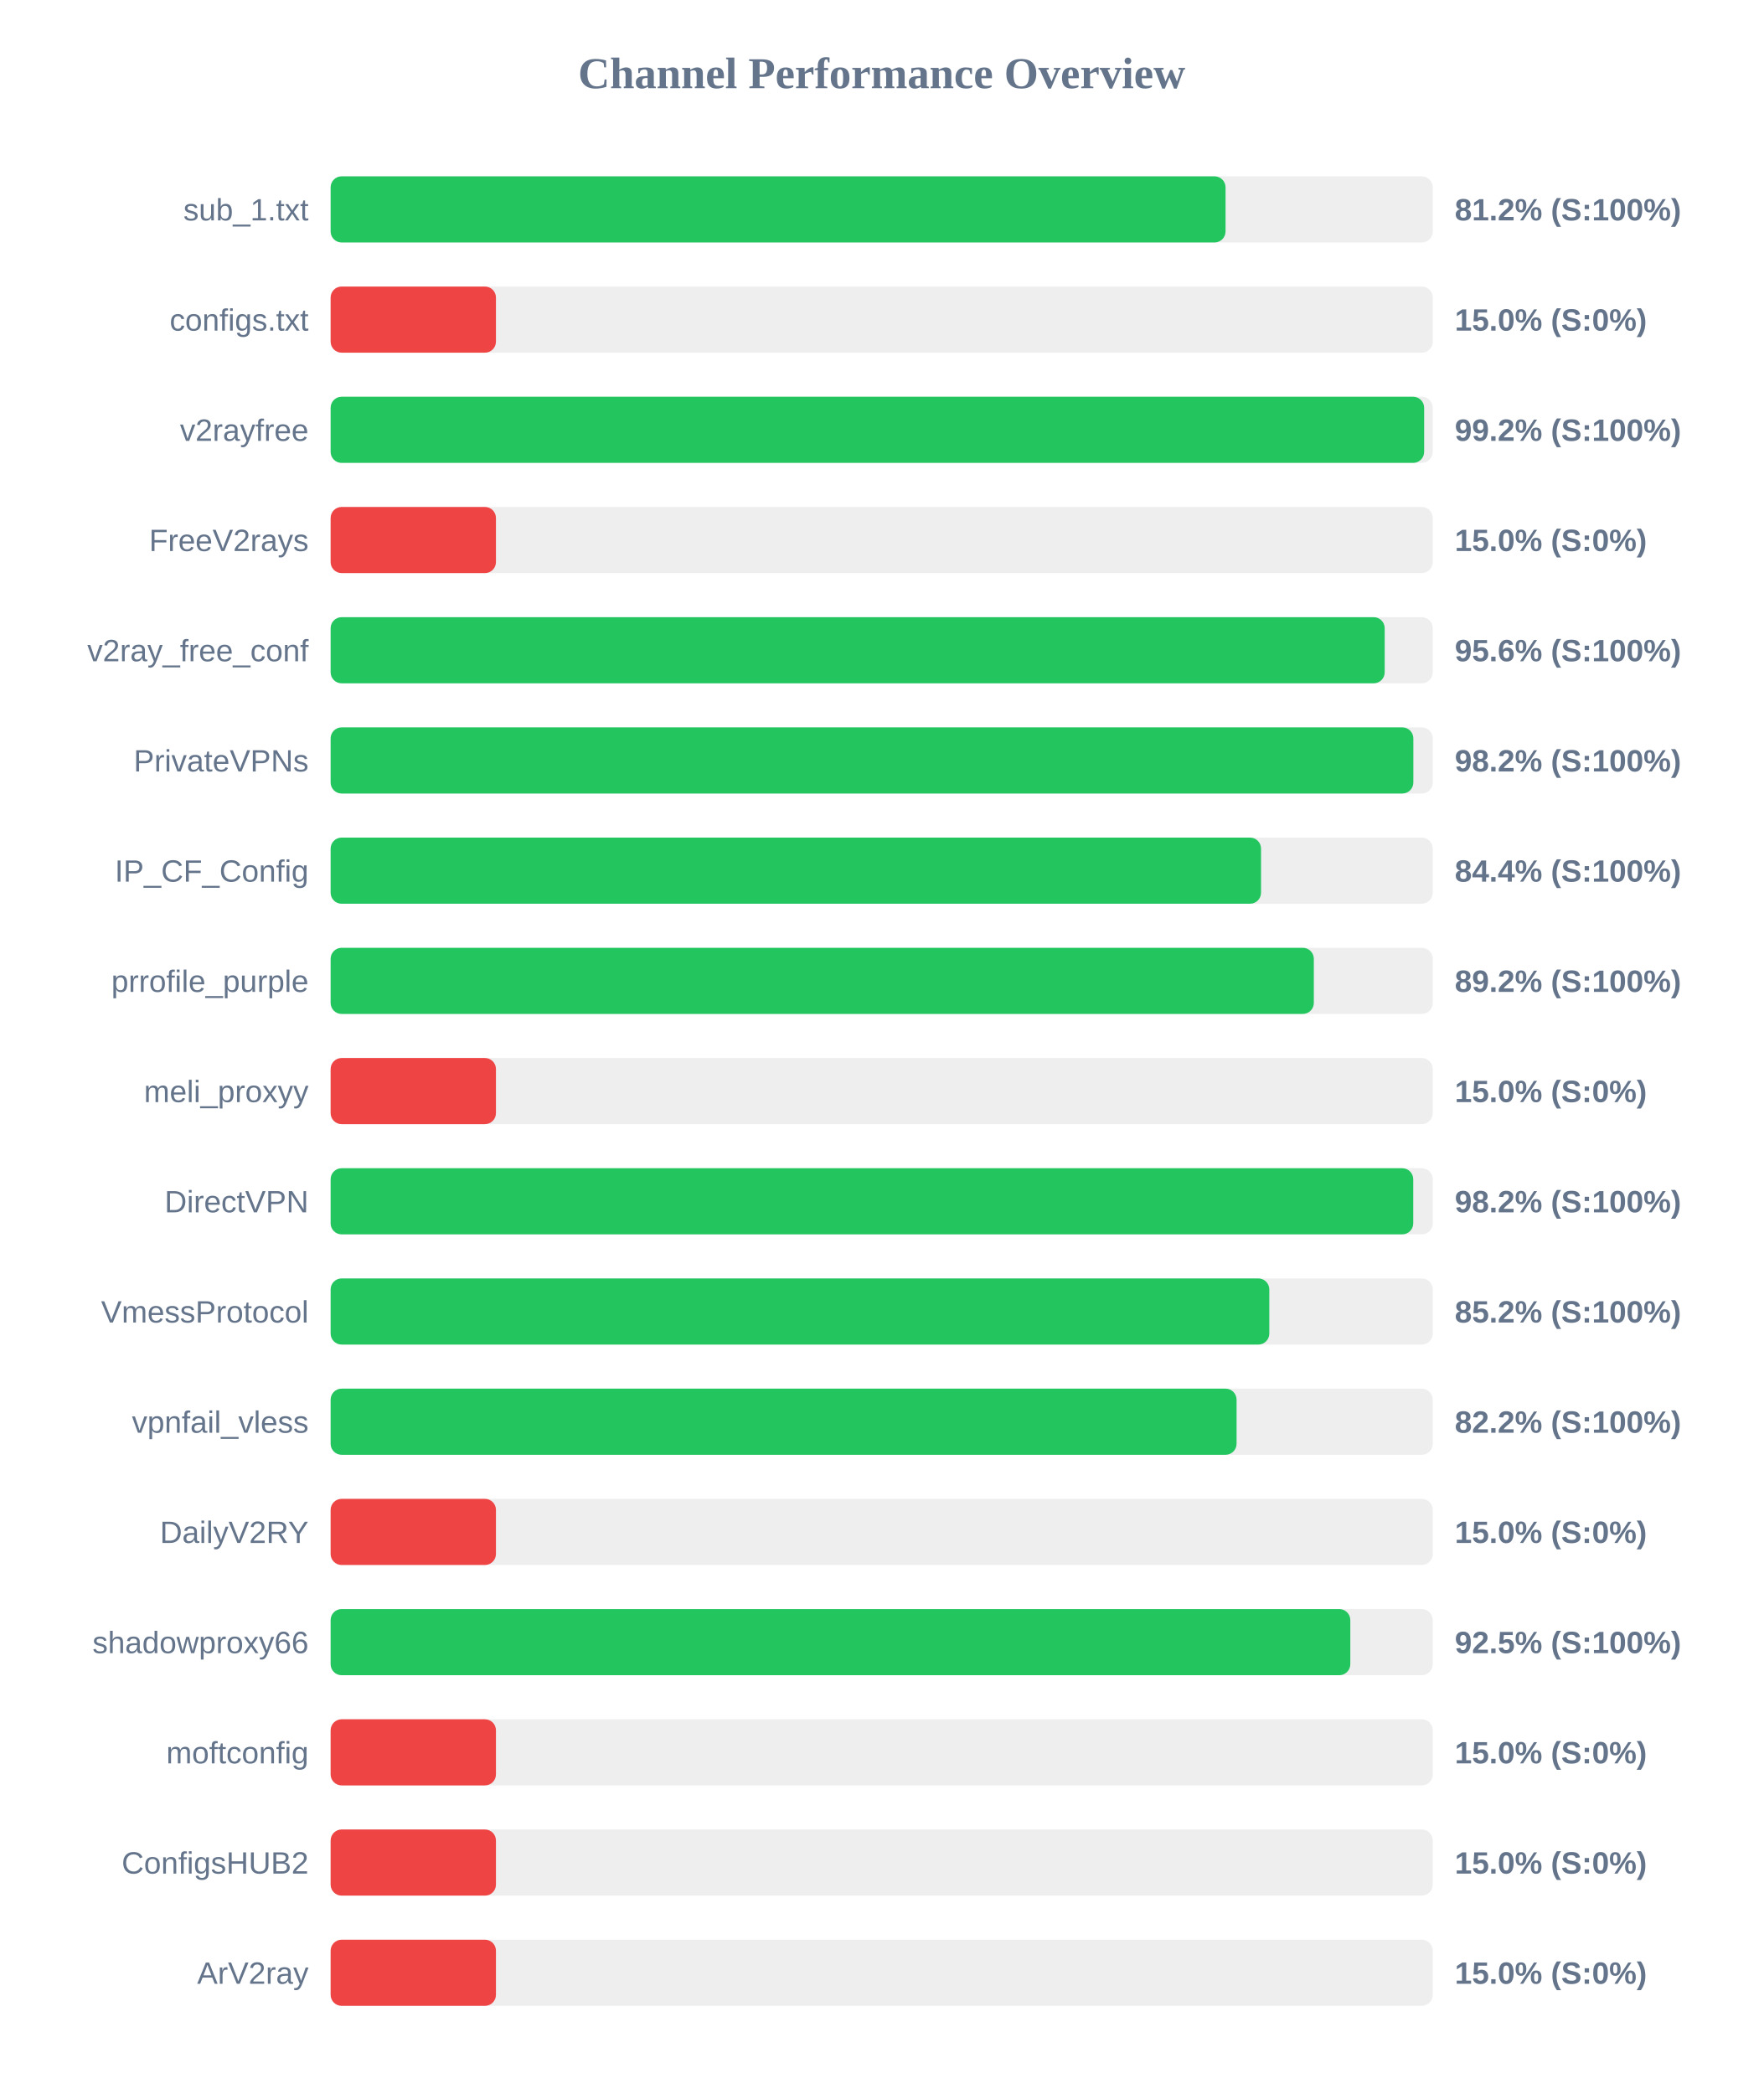
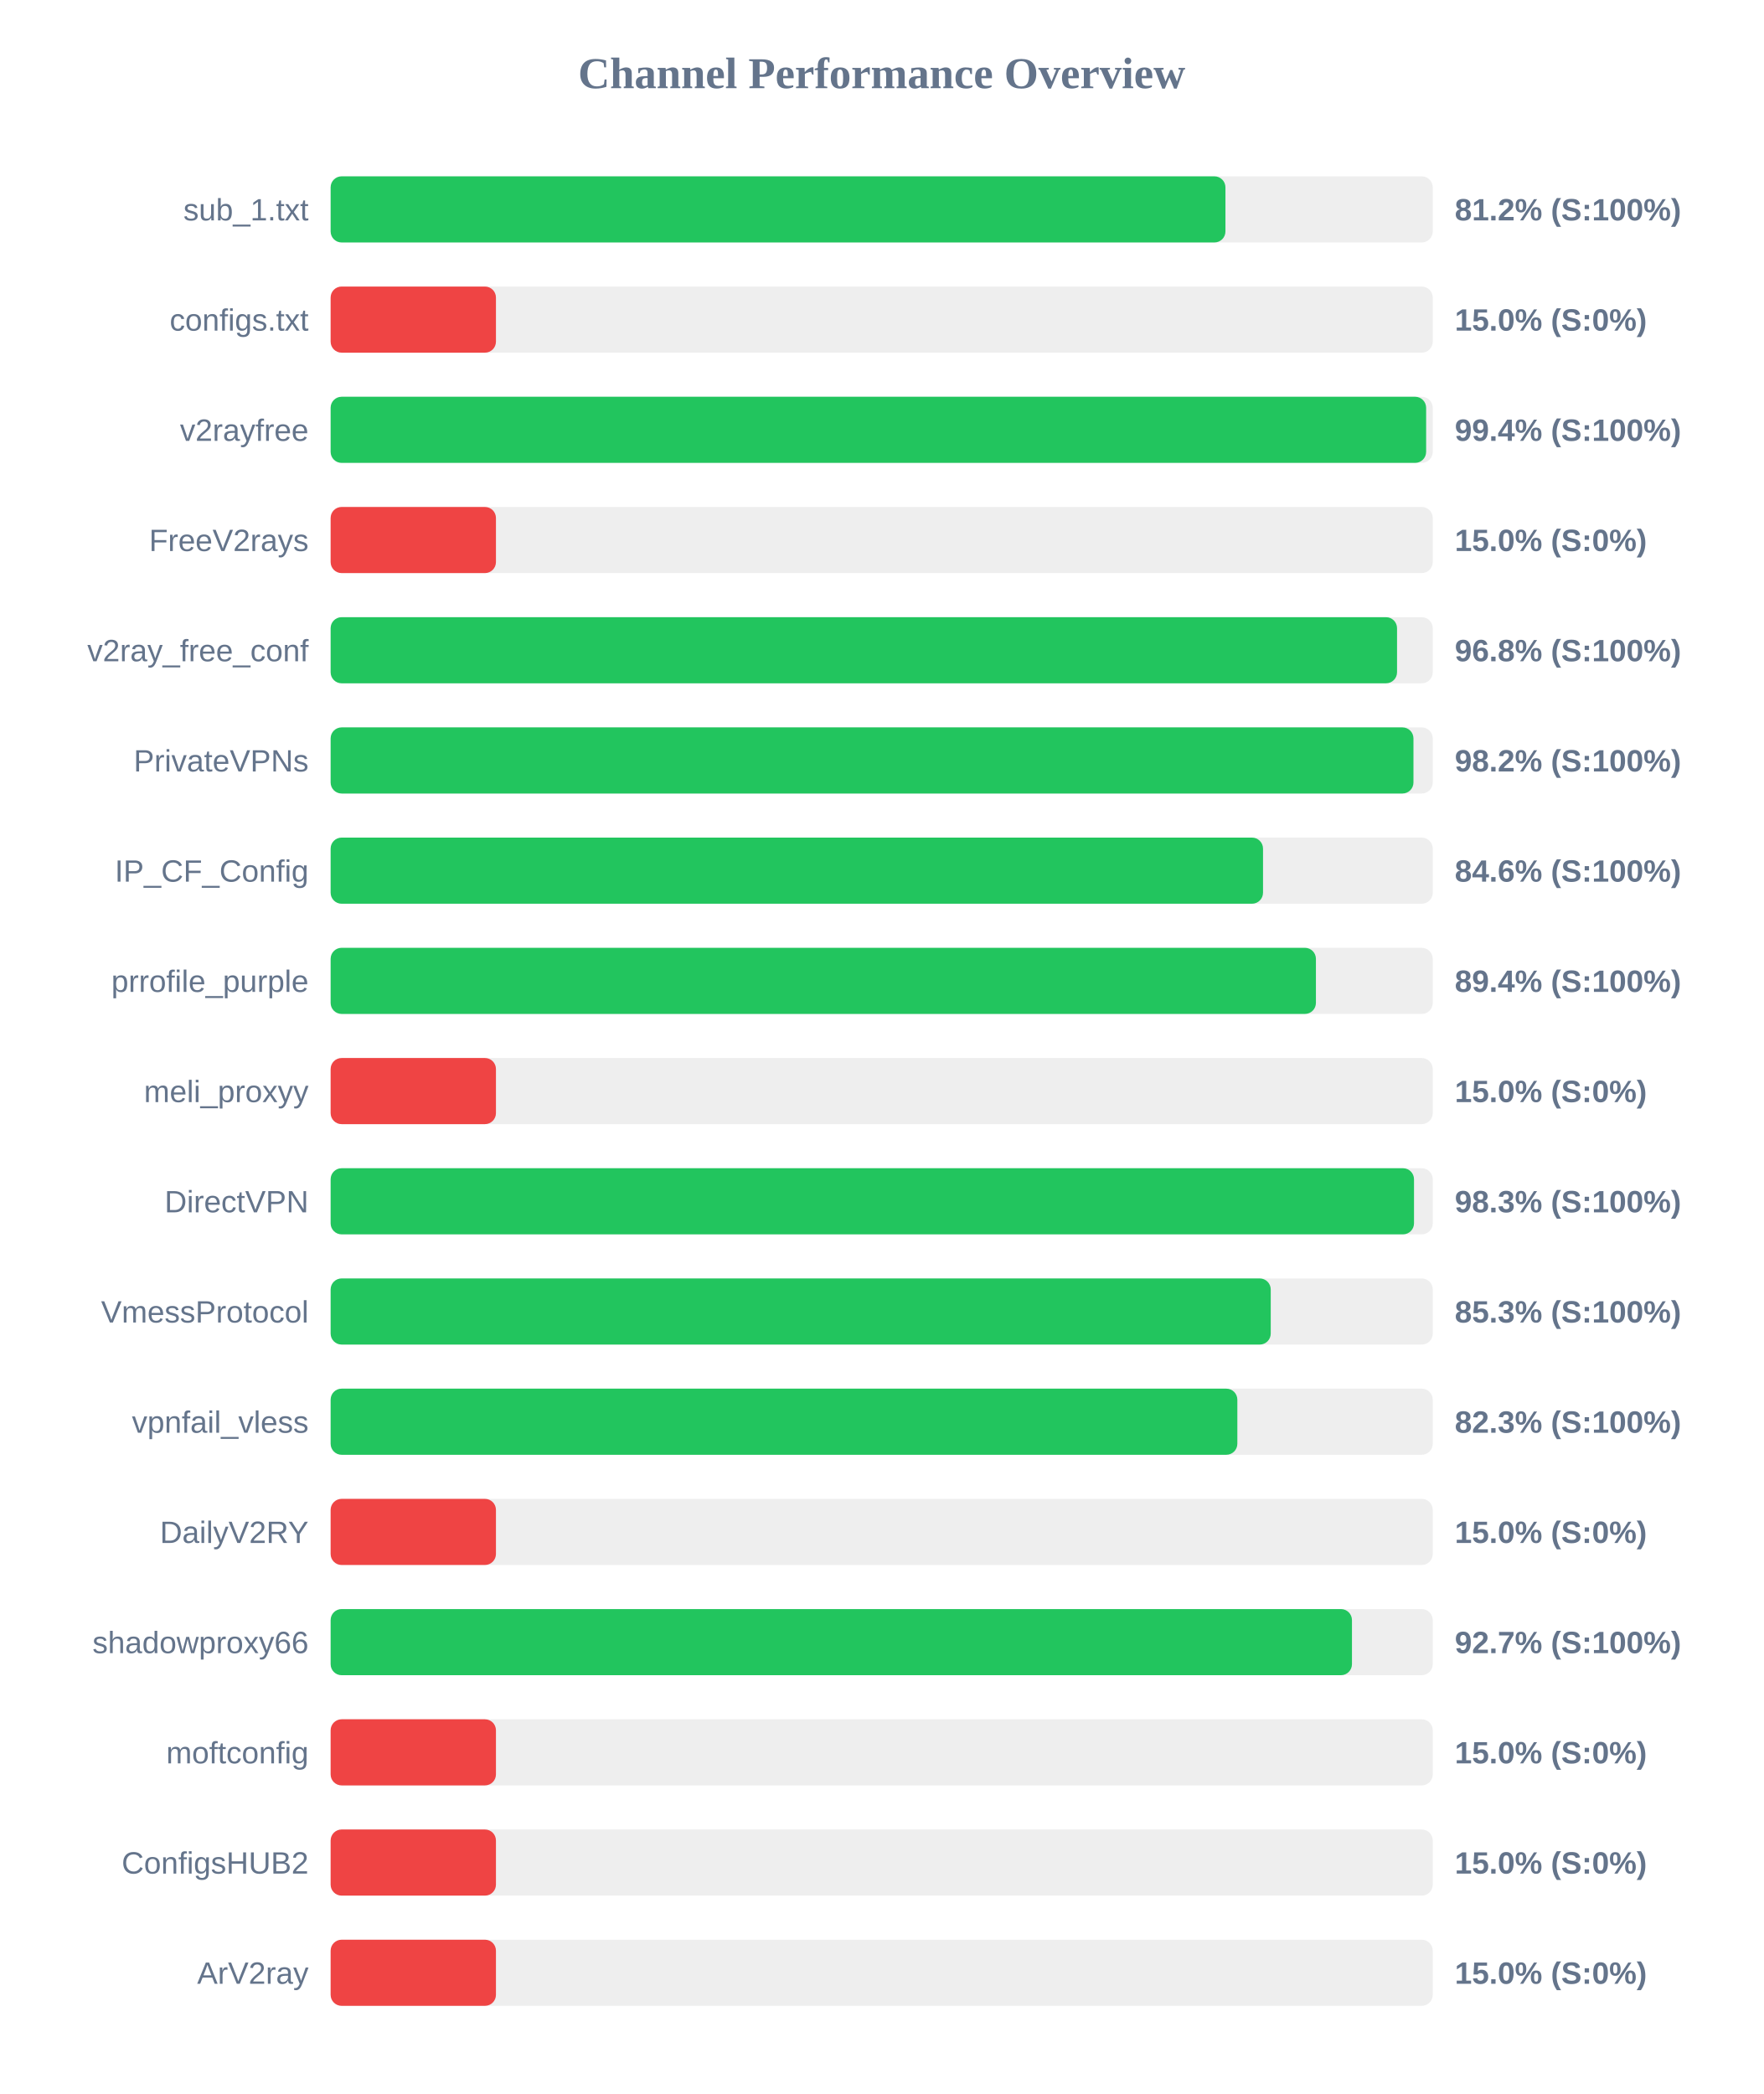
<svg xmlns="http://www.w3.org/2000/svg" width="800" height="950" version="1.1">
  <style>
        .row { font: 14px Arial; fill: #64748b; }
        .score { font: bold 14px Arial; fill: #64748b; }
    </style>
  <text x="400" y="40" text-anchor="middle" font-size="20px" font-weight="bold" fill="#64748b">Channel Performance Overview</text>
  <rect x="150" y="80" width="500" height="30" fill="#eee" rx="5" />
-   <rect x="150" y="80" width="406.0" height="30" fill="#22c55e" rx="5" />
+   <rect x="150" y="80" width="405.95" height="30" fill="#22c55e" rx="5" />
  <text x="140" y="100" text-anchor="end" class="row">sub_1.txt</text>
  <text x="660" y="100" text-anchor="start" class="score">81.2% (S:100%)</text>
  <rect x="150" y="130" width="500" height="30" fill="#eee" rx="5" />
  <rect x="150" y="130" width="75.0" height="30" fill="#ef4444" rx="5" />
  <text x="140" y="150" text-anchor="end" class="row">configs.txt</text>
  <text x="660" y="150" text-anchor="start" class="score">15.0% (S:0%)</text>
  <rect x="150" y="180" width="500" height="30" fill="#eee" rx="5" />
-   <rect x="150" y="180" width="496.1" height="30" fill="#22c55e" rx="5" />
+   <rect x="150" y="180" width="497.0" height="30" fill="#22c55e" rx="5" />
  <text x="140" y="200" text-anchor="end" class="row">v2rayfree</text>
-   <text x="660" y="200" text-anchor="start" class="score">99.2% (S:100%)</text>
+   <text x="660" y="200" text-anchor="start" class="score">99.4% (S:100%)</text>
  <rect x="150" y="230" width="500" height="30" fill="#eee" rx="5" />
  <rect x="150" y="230" width="75.0" height="30" fill="#ef4444" rx="5" />
  <text x="140" y="250" text-anchor="end" class="row">FreeV2rays</text>
  <text x="660" y="250" text-anchor="start" class="score">15.0% (S:0%)</text>
  <rect x="150" y="280" width="500" height="30" fill="#eee" rx="5" />
-   <rect x="150" y="280" width="478.2" height="30" fill="#22c55e" rx="5" />
+   <rect x="150" y="280" width="483.8" height="30" fill="#22c55e" rx="5" />
  <text x="140" y="300" text-anchor="end" class="row">v2ray_free_conf</text>
-   <text x="660" y="300" text-anchor="start" class="score">95.6% (S:100%)</text>
+   <text x="660" y="300" text-anchor="start" class="score">96.8% (S:100%)</text>
  <rect x="150" y="330" width="500" height="30" fill="#eee" rx="5" />
-   <rect x="150" y="330" width="491.2" height="30" fill="#22c55e" rx="5" />
+   <rect x="150" y="330" width="491.25" height="30" fill="#22c55e" rx="5" />
  <text x="140" y="350" text-anchor="end" class="row">PrivateVPNs</text>
  <text x="660" y="350" text-anchor="start" class="score">98.2% (S:100%)</text>
  <rect x="150" y="380" width="500" height="30" fill="#eee" rx="5" />
-   <rect x="150" y="380" width="422.1" height="30" fill="#22c55e" rx="5" />
+   <rect x="150" y="380" width="423.0" height="30" fill="#22c55e" rx="5" />
  <text x="140" y="400" text-anchor="end" class="row">IP_CF_Config</text>
-   <text x="660" y="400" text-anchor="start" class="score">84.4% (S:100%)</text>
+   <text x="660" y="400" text-anchor="start" class="score">84.6% (S:100%)</text>
  <rect x="150" y="430" width="500" height="30" fill="#eee" rx="5" />
-   <rect x="150" y="430" width="446.05" height="30" fill="#22c55e" rx="5" />
+   <rect x="150" y="430" width="447.0" height="30" fill="#22c55e" rx="5" />
  <text x="140" y="450" text-anchor="end" class="row">prrofile_purple</text>
-   <text x="660" y="450" text-anchor="start" class="score">89.2% (S:100%)</text>
+   <text x="660" y="450" text-anchor="start" class="score">89.4% (S:100%)</text>
  <rect x="150" y="480" width="500" height="30" fill="#eee" rx="5" />
  <rect x="150" y="480" width="75.0" height="30" fill="#ef4444" rx="5" />
  <text x="140" y="500" text-anchor="end" class="row">meli_proxyy</text>
  <text x="660" y="500" text-anchor="start" class="score">15.0% (S:0%)</text>
  <rect x="150" y="530" width="500" height="30" fill="#eee" rx="5" />
-   <rect x="150" y="530" width="491.15" height="30" fill="#22c55e" rx="5" />
+   <rect x="150" y="530" width="491.5" height="30" fill="#22c55e" rx="5" />
  <text x="140" y="550" text-anchor="end" class="row">DirectVPN</text>
-   <text x="660" y="550" text-anchor="start" class="score">98.2% (S:100%)</text>
+   <text x="660" y="550" text-anchor="start" class="score">98.3% (S:100%)</text>
  <rect x="150" y="580" width="500" height="30" fill="#eee" rx="5" />
-   <rect x="150" y="580" width="425.85" height="30" fill="#22c55e" rx="5" />
+   <rect x="150" y="580" width="426.5" height="30" fill="#22c55e" rx="5" />
  <text x="140" y="600" text-anchor="end" class="row">VmessProtocol</text>
-   <text x="660" y="600" text-anchor="start" class="score">85.2% (S:100%)</text>
+   <text x="660" y="600" text-anchor="start" class="score">85.3% (S:100%)</text>
  <rect x="150" y="630" width="500" height="30" fill="#eee" rx="5" />
-   <rect x="150" y="630" width="411.0" height="30" fill="#22c55e" rx="5" />
+   <rect x="150" y="630" width="411.35" height="30" fill="#22c55e" rx="5" />
  <text x="140" y="650" text-anchor="end" class="row">vpnfail_vless</text>
-   <text x="660" y="650" text-anchor="start" class="score">82.2% (S:100%)</text>
+   <text x="660" y="650" text-anchor="start" class="score">82.3% (S:100%)</text>
  <rect x="150" y="680" width="500" height="30" fill="#eee" rx="5" />
  <rect x="150" y="680" width="75.0" height="30" fill="#ef4444" rx="5" />
  <text x="140" y="700" text-anchor="end" class="row">DailyV2RY</text>
  <text x="660" y="700" text-anchor="start" class="score">15.0% (S:0%)</text>
  <rect x="150" y="730" width="500" height="30" fill="#eee" rx="5" />
-   <rect x="150" y="730" width="462.6" height="30" fill="#22c55e" rx="5" />
+   <rect x="150" y="730" width="463.35" height="30" fill="#22c55e" rx="5" />
  <text x="140" y="750" text-anchor="end" class="row">shadowproxy66</text>
-   <text x="660" y="750" text-anchor="start" class="score">92.5% (S:100%)</text>
+   <text x="660" y="750" text-anchor="start" class="score">92.7% (S:100%)</text>
  <rect x="150" y="780" width="500" height="30" fill="#eee" rx="5" />
  <rect x="150" y="780" width="75.0" height="30" fill="#ef4444" rx="5" />
  <text x="140" y="800" text-anchor="end" class="row">moftconfig</text>
  <text x="660" y="800" text-anchor="start" class="score">15.0% (S:0%)</text>
  <rect x="150" y="830" width="500" height="30" fill="#eee" rx="5" />
  <rect x="150" y="830" width="75.0" height="30" fill="#ef4444" rx="5" />
  <text x="140" y="850" text-anchor="end" class="row">ConfigsHUB2</text>
  <text x="660" y="850" text-anchor="start" class="score">15.0% (S:0%)</text>
  <rect x="150" y="880" width="500" height="30" fill="#eee" rx="5" />
  <rect x="150" y="880" width="75.0" height="30" fill="#ef4444" rx="5" />
  <text x="140" y="900" text-anchor="end" class="row">ArV2ray</text>
  <text x="660" y="900" text-anchor="start" class="score">15.0% (S:0%)</text>
</svg>
